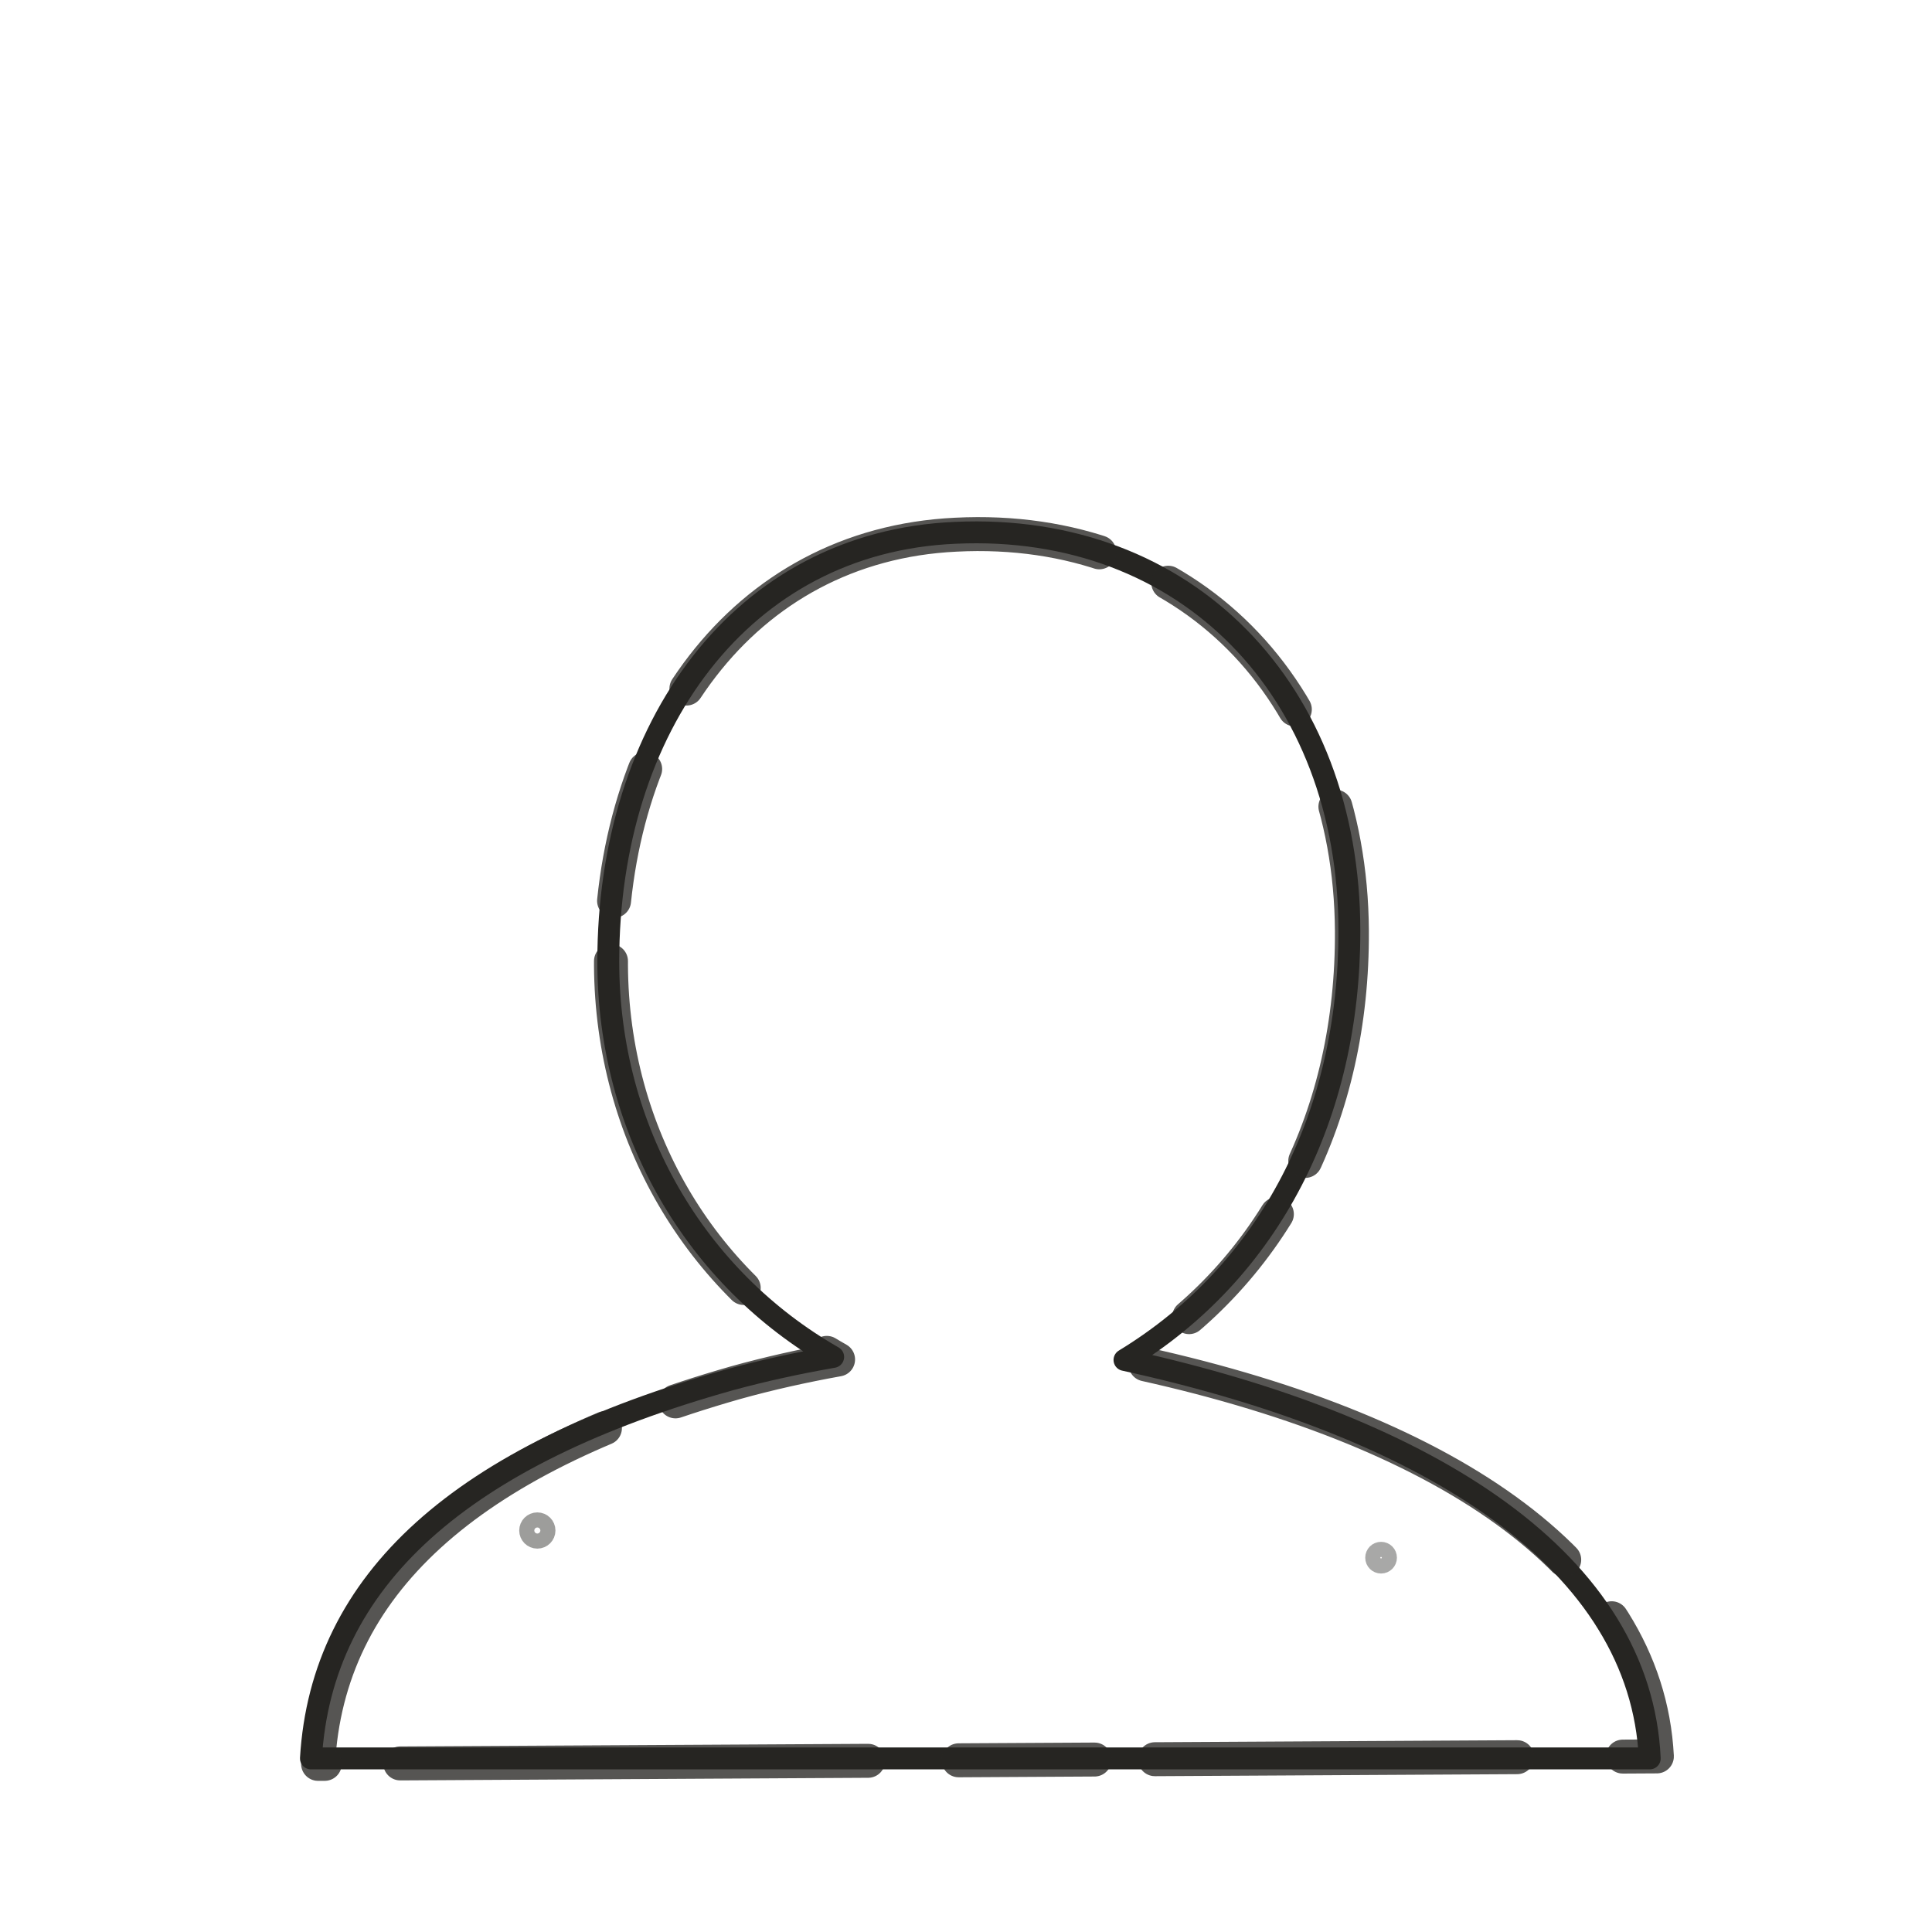
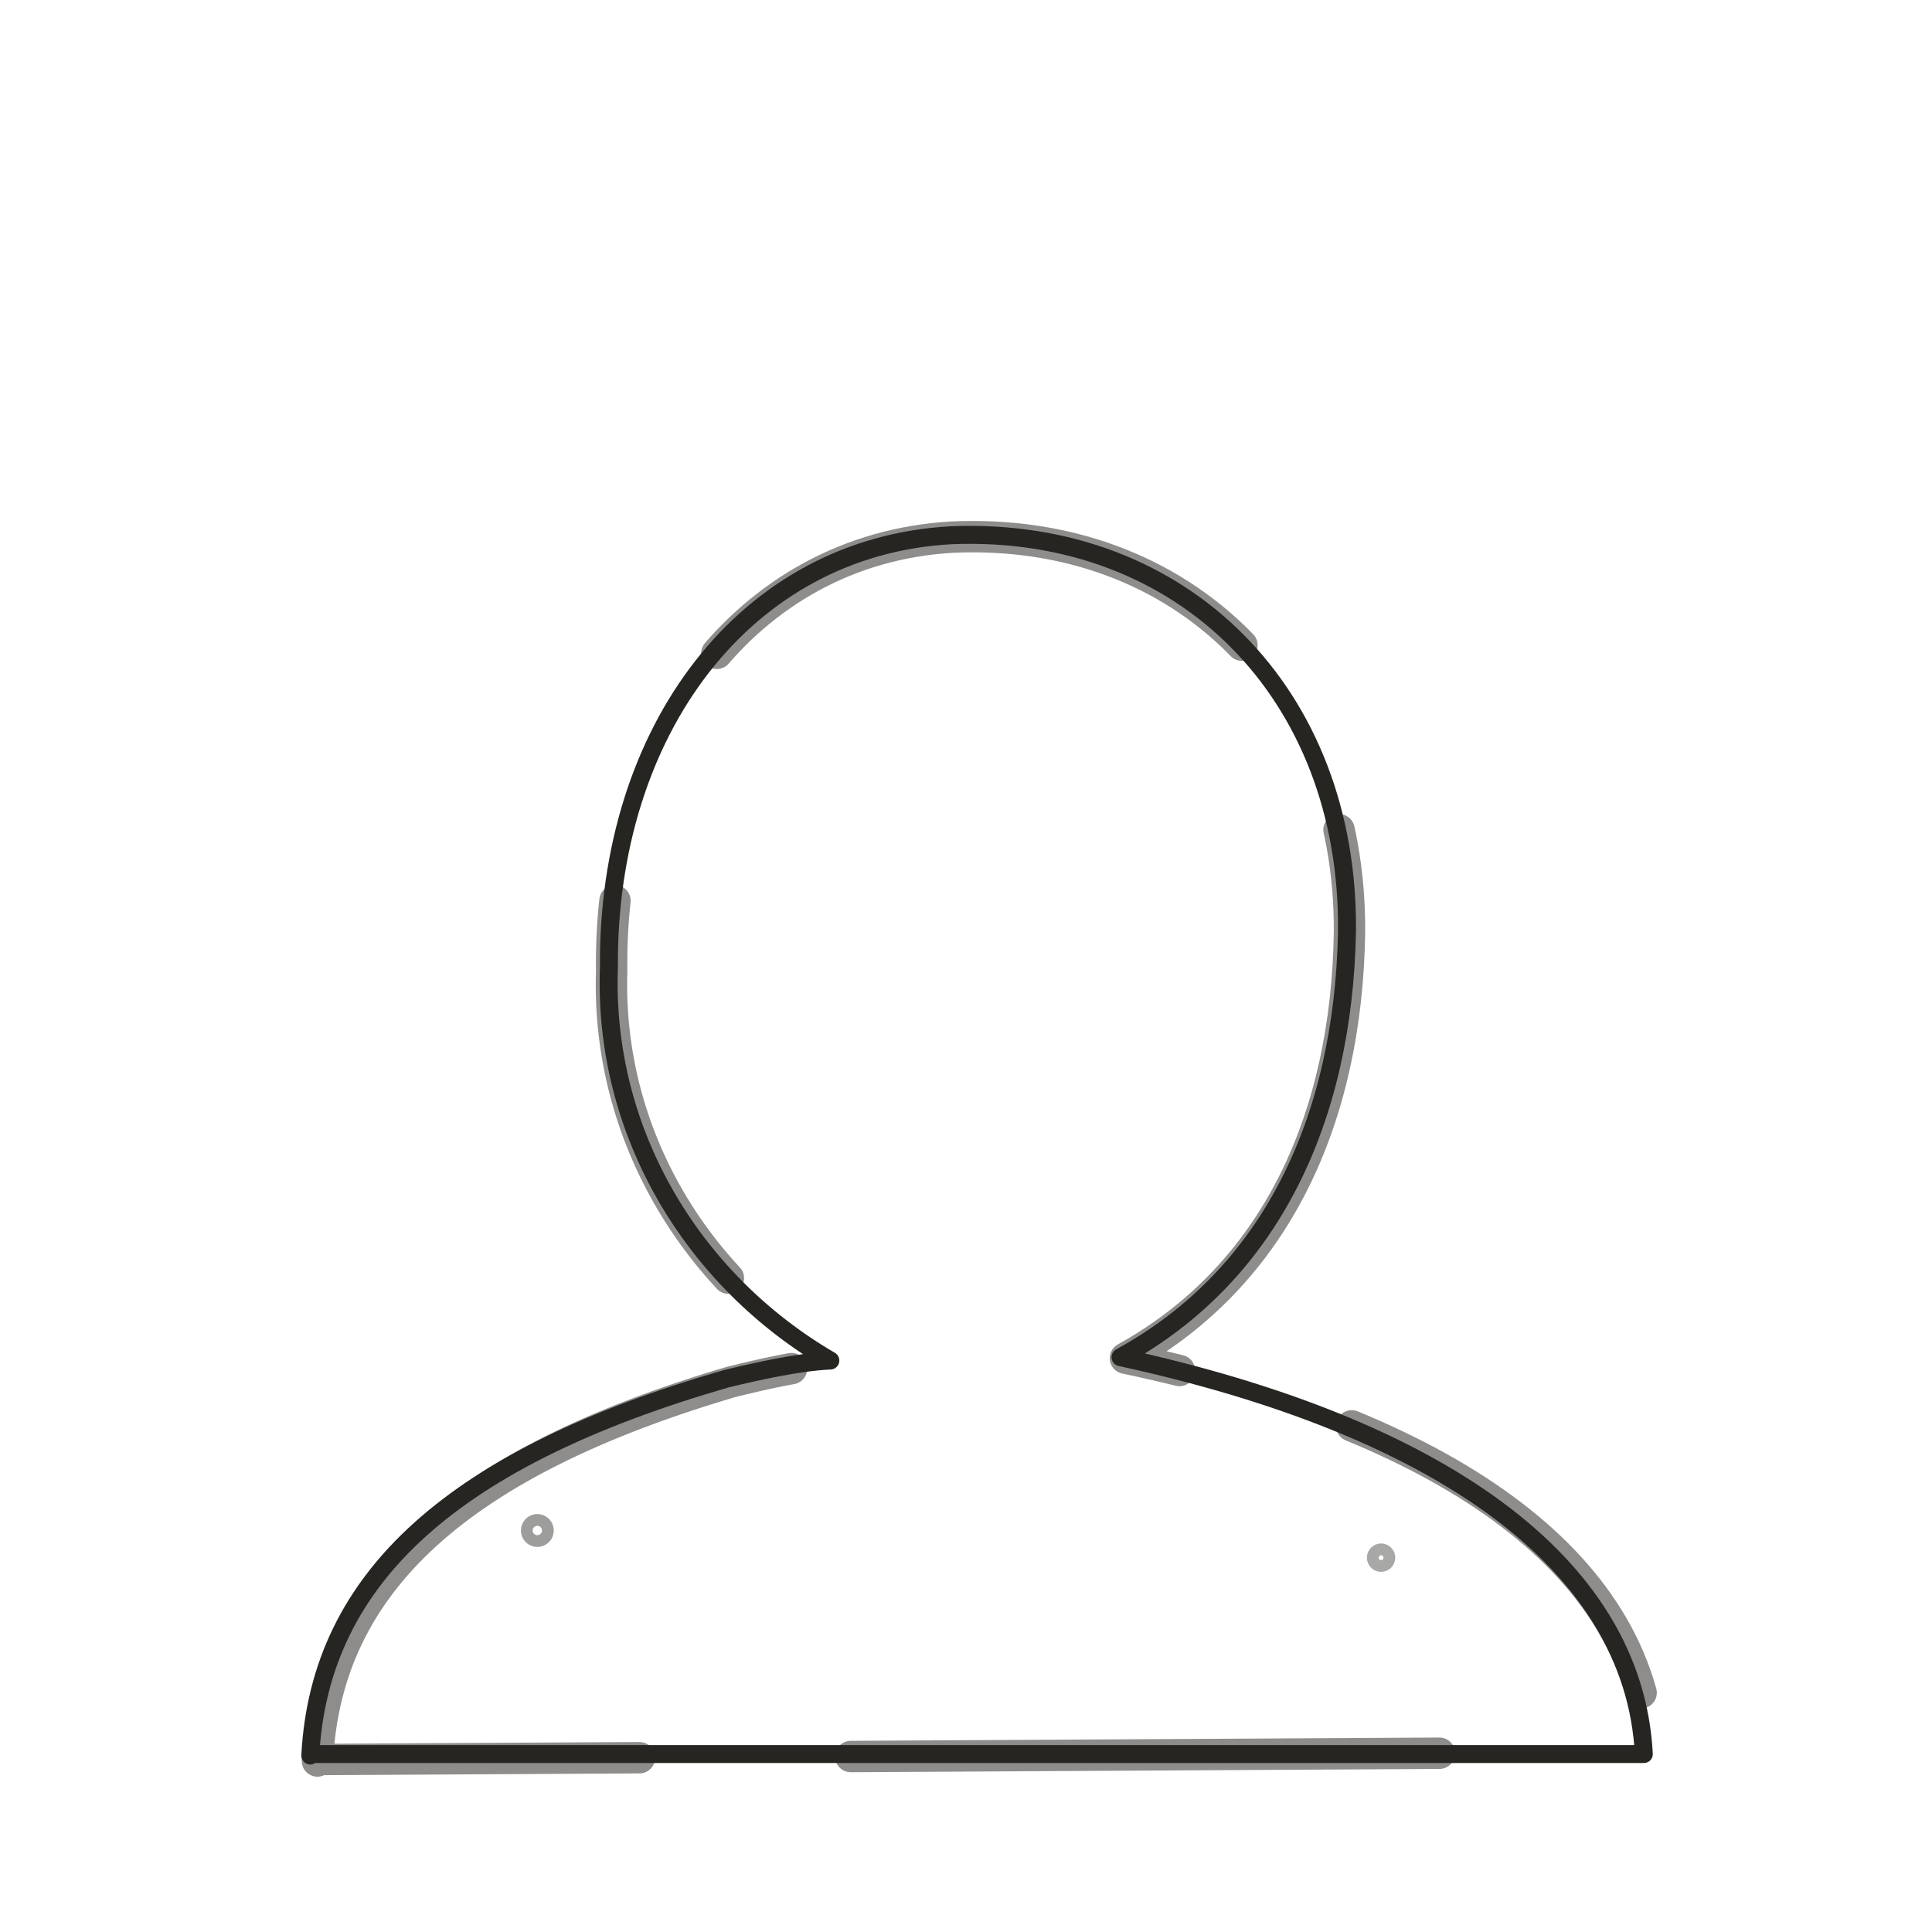
- <svg xmlns="http://www.w3.org/2000/svg" viewBox="0 0 128 128" role="img" aria-label="Person" data-castalia-style="naturalist-line-v1">
+ <svg xmlns="http://www.w3.org/2000/svg" viewBox="0 0 128 128" role="img" aria-label="Person" data-castalia-style="davinci-line-v2">
  <g fill="#efeee8" stroke="#262522" stroke-linecap="round" stroke-linejoin="round">
-     <path stroke-width="1.45" d="M20.6 116.5c.7-11.8 9.9-20.1 27.8-25.1 2.2-.6 4.5-1.1 6.8-1.5-9.1-5.2-14.9-15-14.9-26.2 0-15.5 8.8-27.8 23-28.4 15.3-.7 26.1 10.4 26.1 26.4 0 12.1-5.2 22.5-14.9 28.4 20.6 4.5 34.2 13.5 34.8 26.4H20.6Z" fill="none" />
-     <path stroke-width="2.25" d="M20.6 116.5c.7-11.8 9.9-20.1 27.8-25.1 2.2-.6 4.5-1.1 6.8-1.5-9.1-5.2-14.9-15-14.9-26.2 0-15.5 8.8-27.8 23-28.4 15.3-.7 26.1 10.4 26.1 26.4 0 12.1-5.2 22.5-14.9 28.4 20.6 4.5 34.2 13.5 34.8 26.4H20.6Z" fill="none" stroke="#262522" stroke-dasharray="31 5 12 7 24 4 9 6" stroke-dashoffset="0" opacity=".78" transform="translate(.18 .12) rotate(-0.32 64 64)" />
-     <circle cx="35.6" cy="101.4" r=".7" fill="none" opacity=".45" />
-     <circle cx="91.5" cy="103.2" r=".55" fill="none" opacity=".4" />
+     <path stroke-width="1.19" d="M 20.558 116.308 c 0.628 -11.879 9.631 -19.783 27.572 -24.966 1.894 -0.458 4.736 -1.108 6.882 -1.203 -9.077 -5.284 -15.076 -15.096 -14.669 -26.046 -0.126 -15.682 9.033 -27.907 22.698 -28.632 15.348 -0.624 26.371 10.526 26.2 26.276 -0.24 12.367 -4.991 22.707 -15.003 28.181 20.907 4.544 34.008 13.549 34.669 26.292 H 20.657 Z" fill="none" stroke-linecap="round" stroke-linejoin="round" />
+     <path stroke-width="2.08" d="M 20.558 116.308 c 0.628 -11.879 9.631 -19.783 27.572 -24.966 1.894 -0.458 4.736 -1.108 6.882 -1.203 -9.077 -5.284 -15.076 -15.096 -14.669 -26.046 -0.126 -15.682 9.033 -27.907 22.698 -28.632 15.348 -0.624 26.371 10.526 26.2 26.276 -0.24 12.367 -4.991 22.707 -15.003 28.181 20.907 4.544 34.008 13.549 34.669 26.292 H 20.657 Z" fill="none" stroke-linecap="round" stroke-linejoin="round" stroke="#262522" stroke-dasharray="44 12 27 18 39 14" stroke-dashoffset="0" opacity=".52" transform="translate(.18 .12) rotate(-0.32 64 64)" />
+     <circle cx="35.6" cy="101.4" r=".7" fill="none" opacity=".45" stroke-width="0.78" stroke-linecap="round" stroke-linejoin="round" />
+     <circle cx="91.5" cy="103.2" r=".55" fill="none" opacity=".4" stroke-width="0.78" stroke-linecap="round" stroke-linejoin="round" />
  </g>
</svg>
